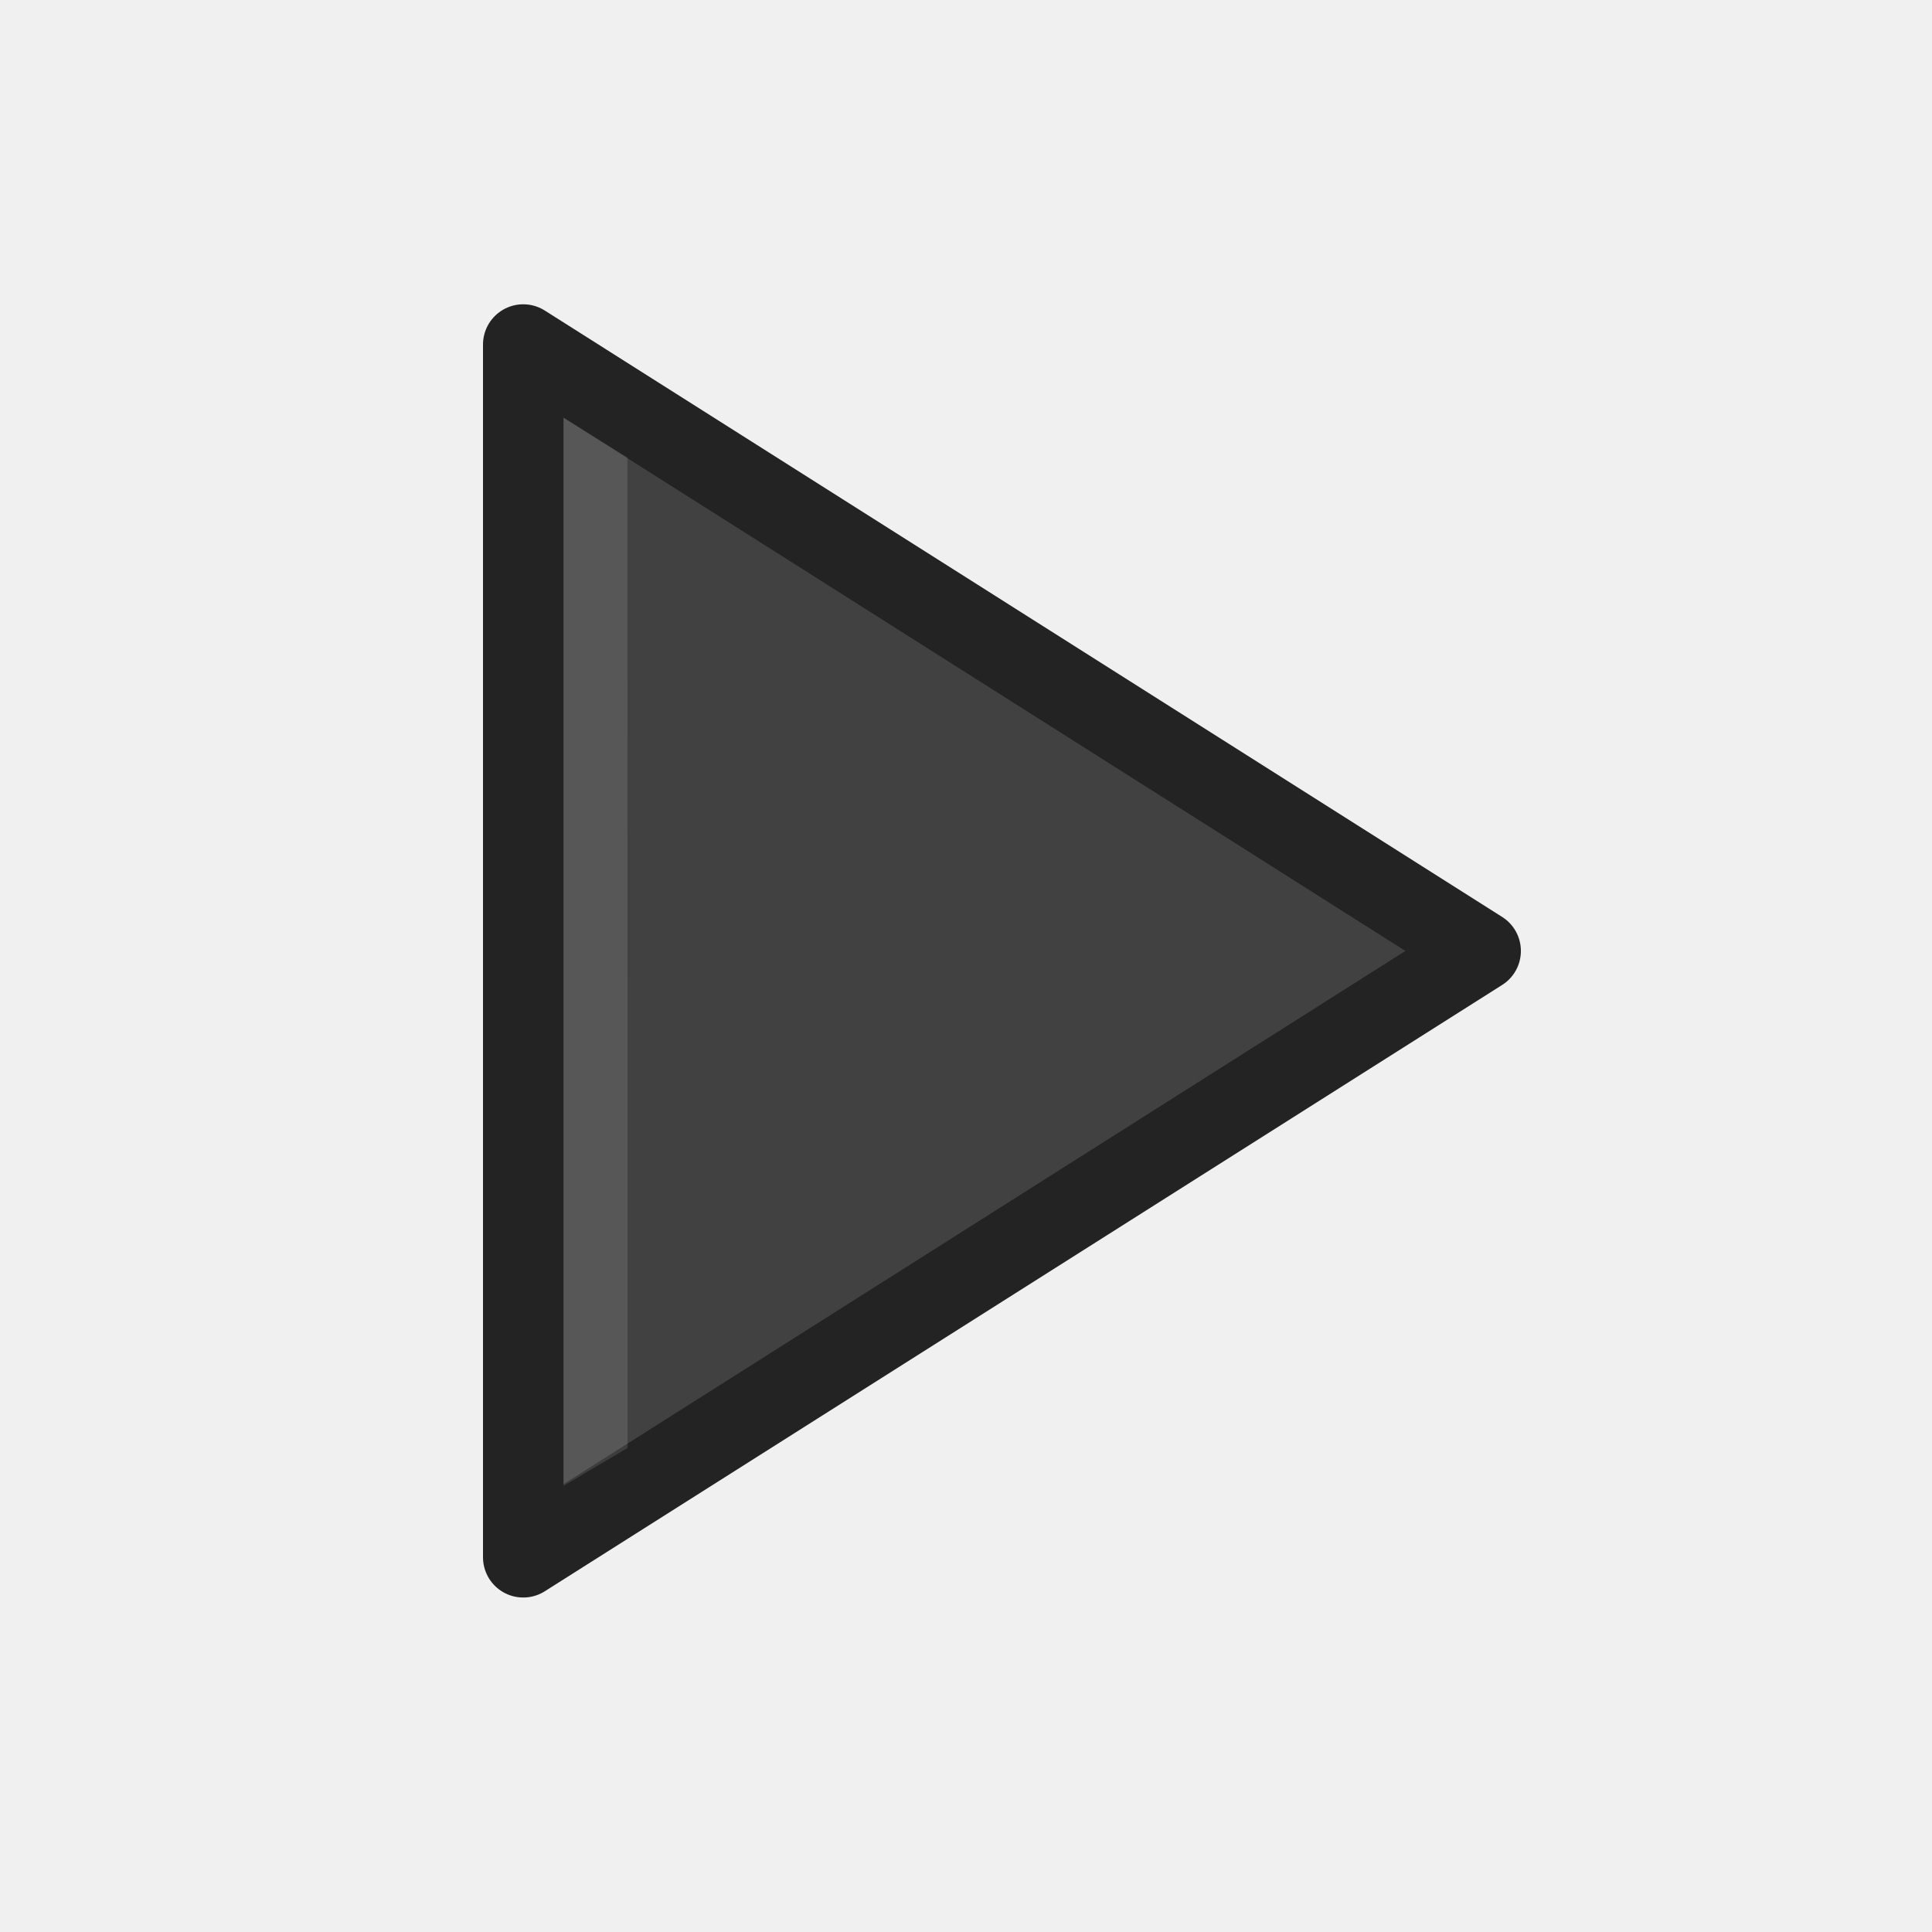
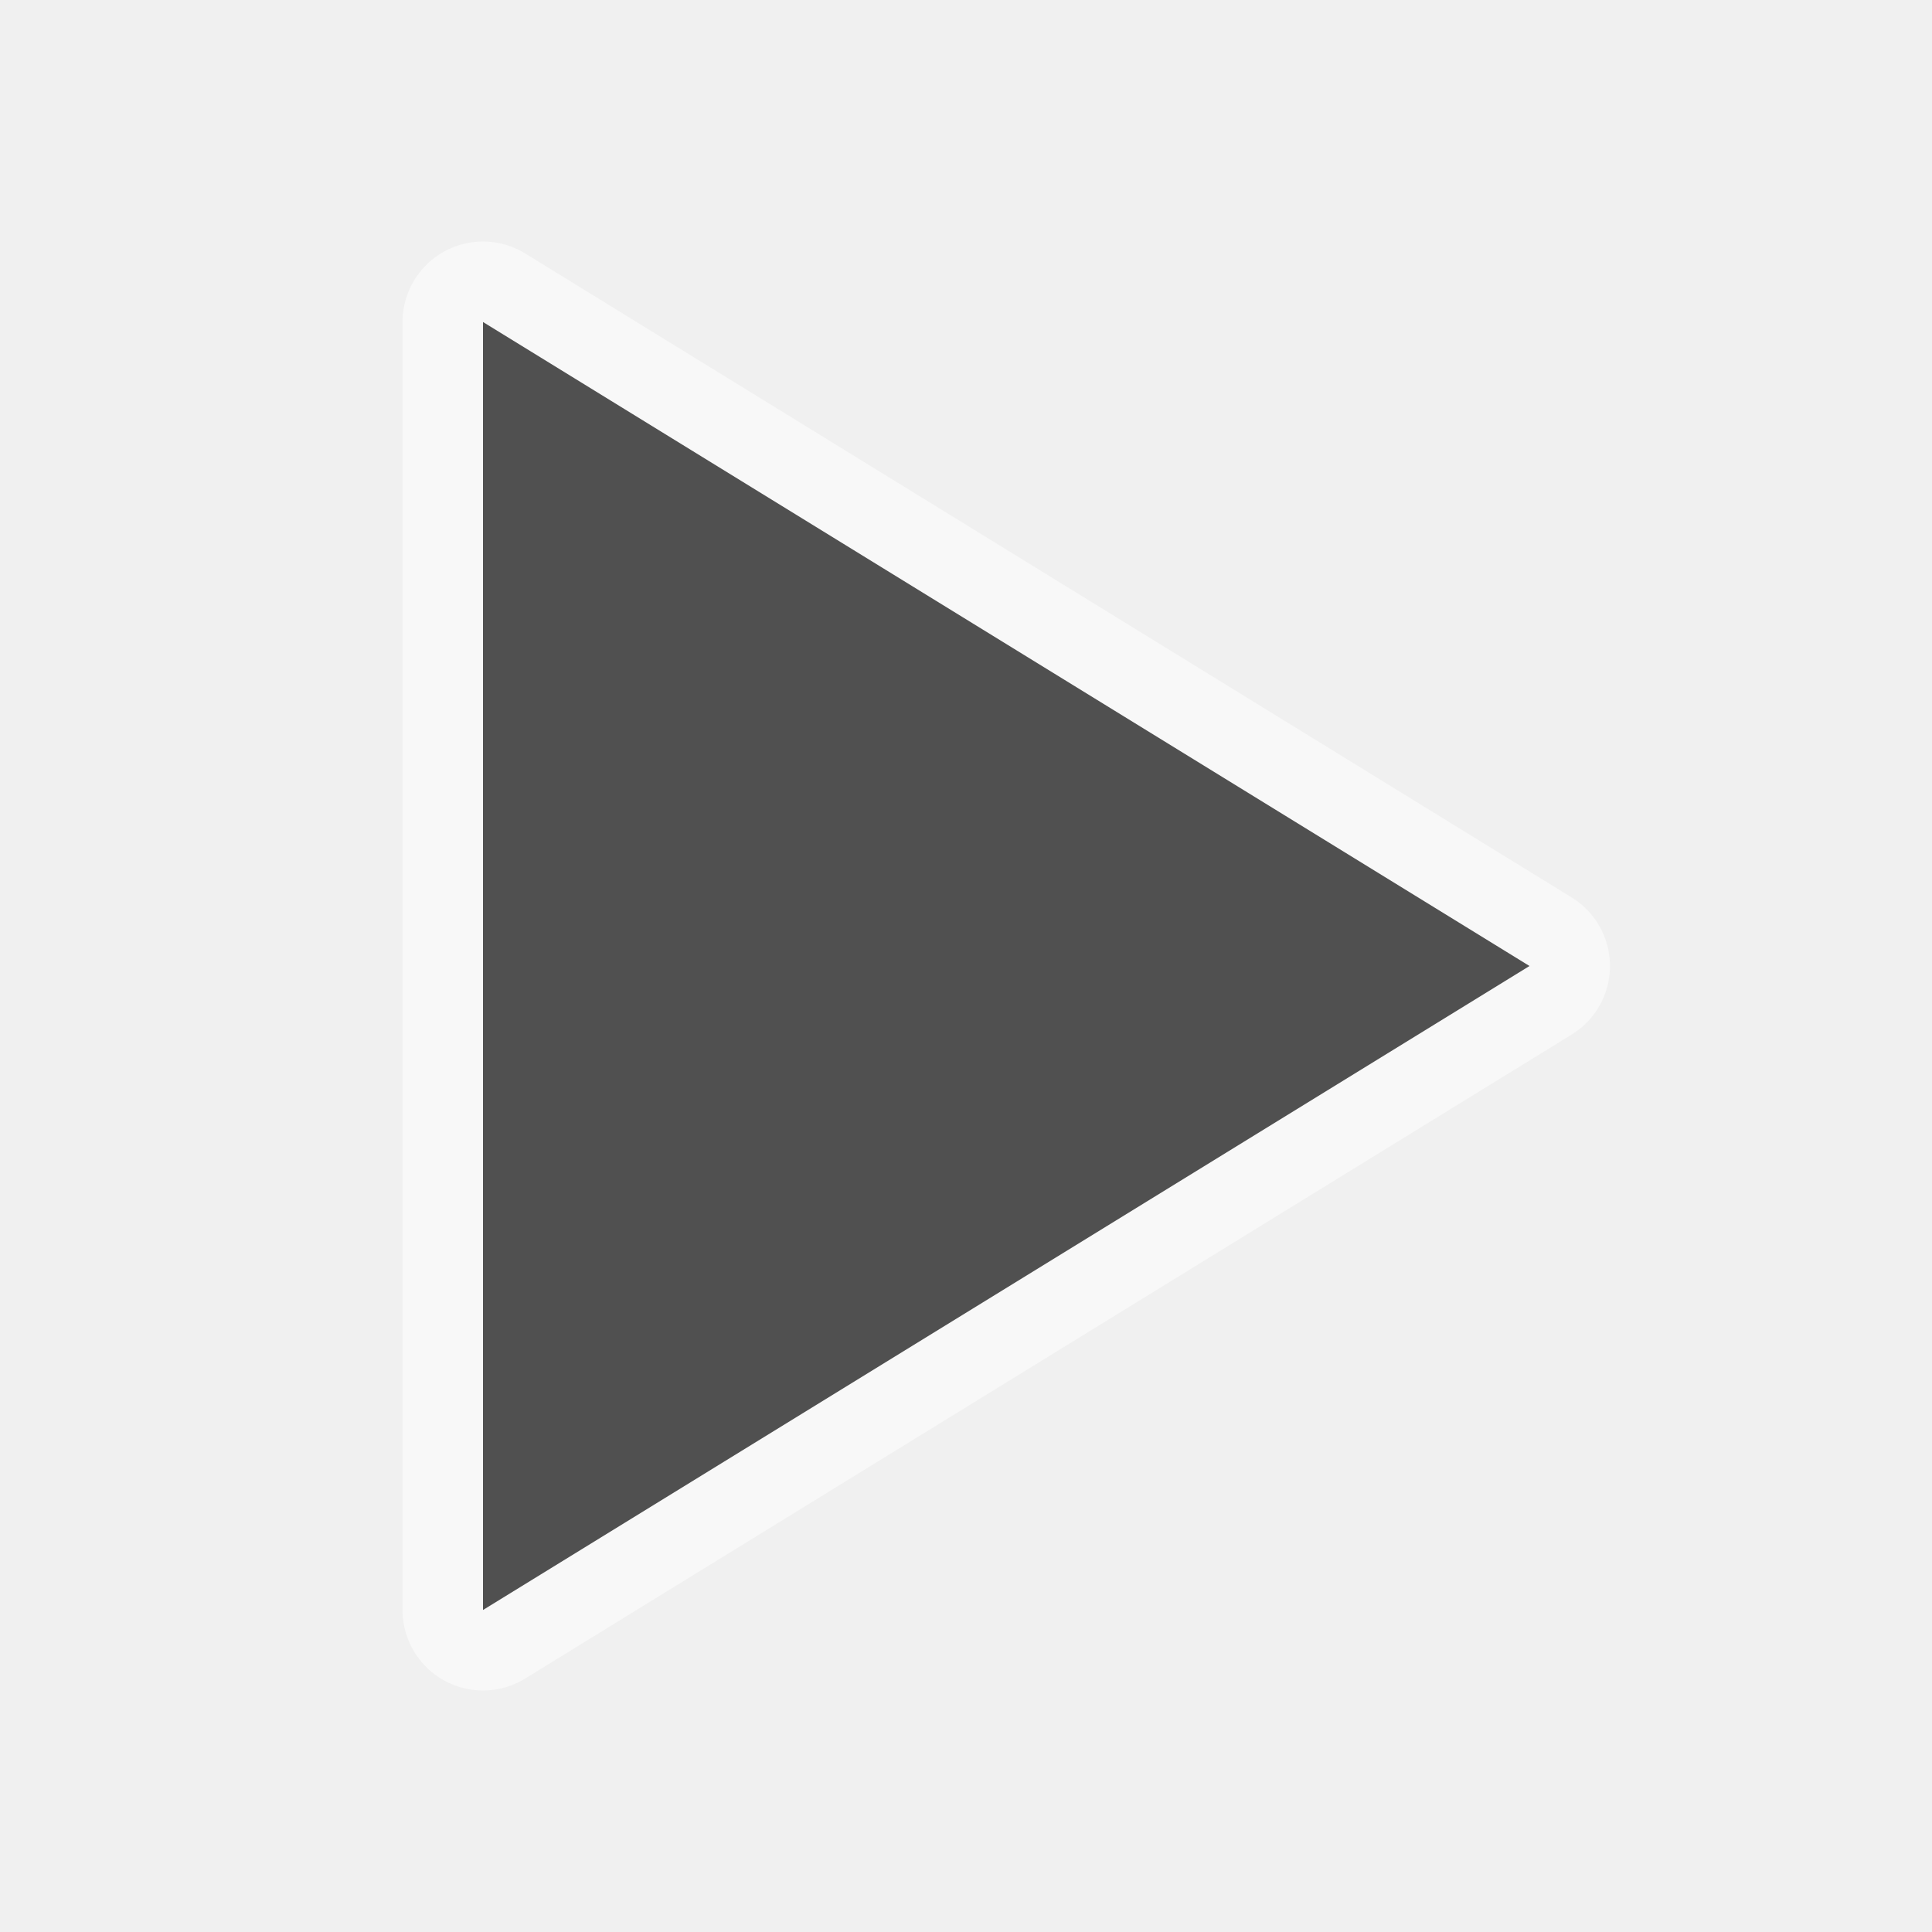
- <svg xmlns="http://www.w3.org/2000/svg" height="24" viewBox="0 0 24 24" width="24">
-   <path d="m18.393 11.813l-11.893 7.532v-15.065z" fill="#414141" fill-rule="evenodd" stroke="#232323" stroke-linecap="round" stroke-linejoin="round" />
-   <path d="m7.796 17.987l-.002-12.303-.794-.496 0 13.27z" fill="#dfdfdf" fill-opacity=".141" fill-rule="evenodd" />
+ <svg xmlns="http://www.w3.org/2000/svg" width="24" height="24">
+   <path d="M6 20l13-8L6 4z" fill="none" stroke="#fff" stroke-width="2" stroke-opacity=".5" stroke-linejoin="round" stroke-linecap="round" />
+   <path fill="#505050" d="M6 20l13-8L6 4z" />
</svg>
